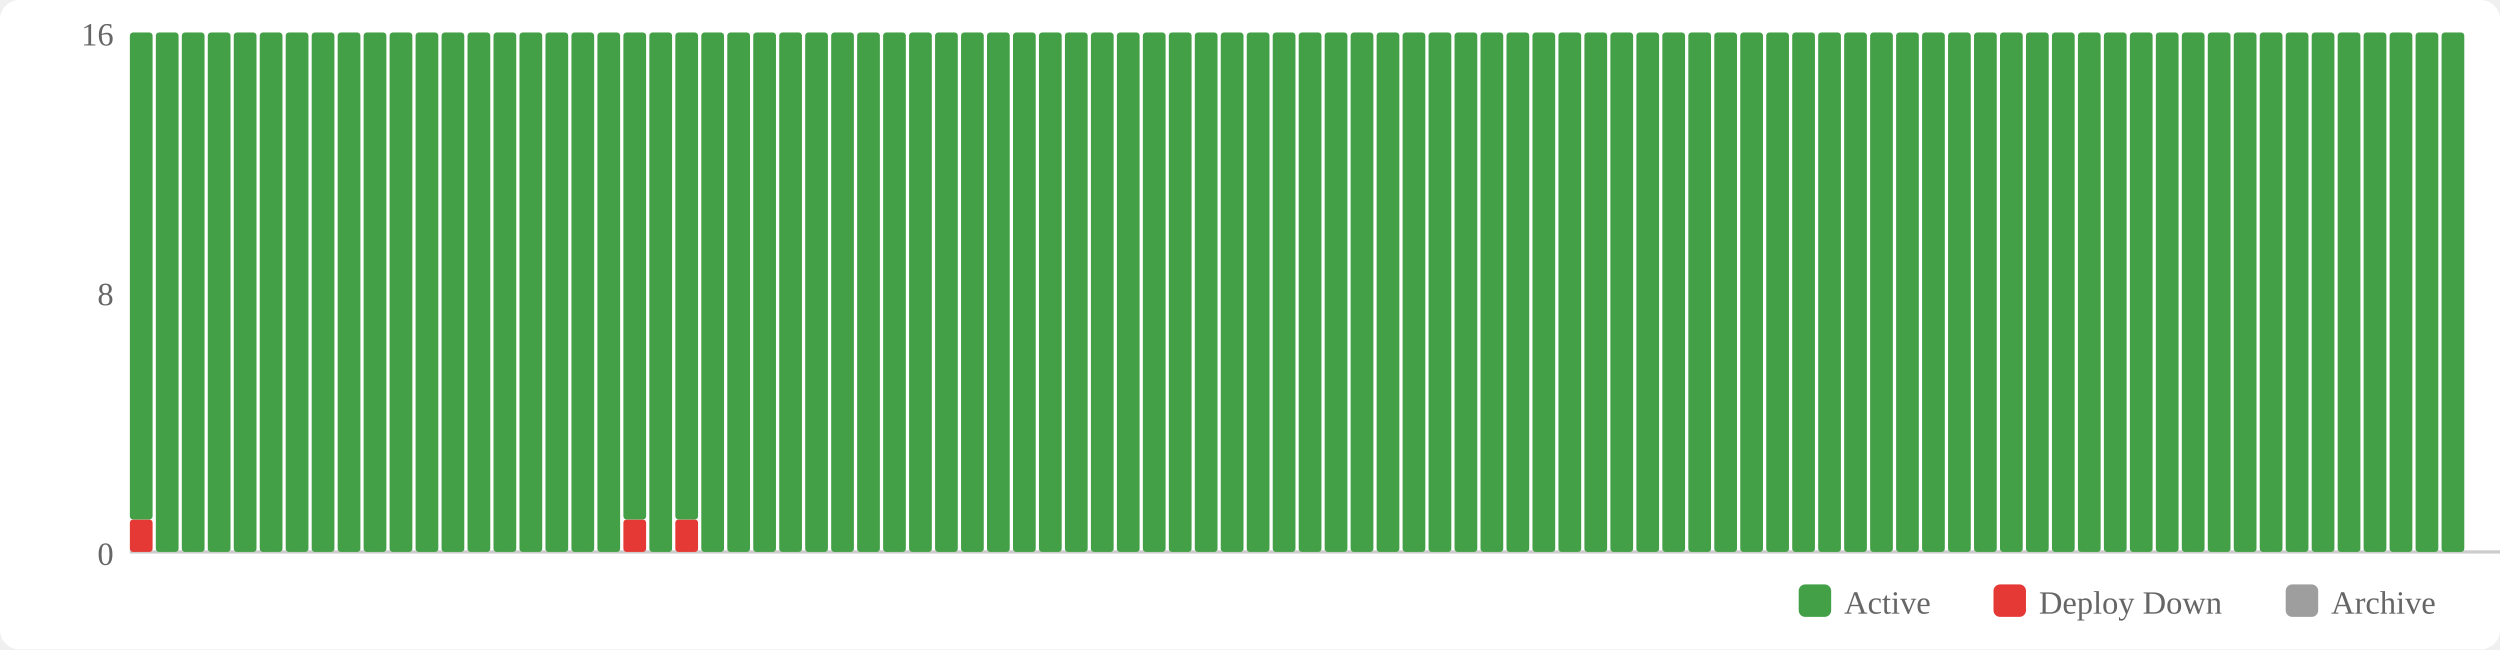
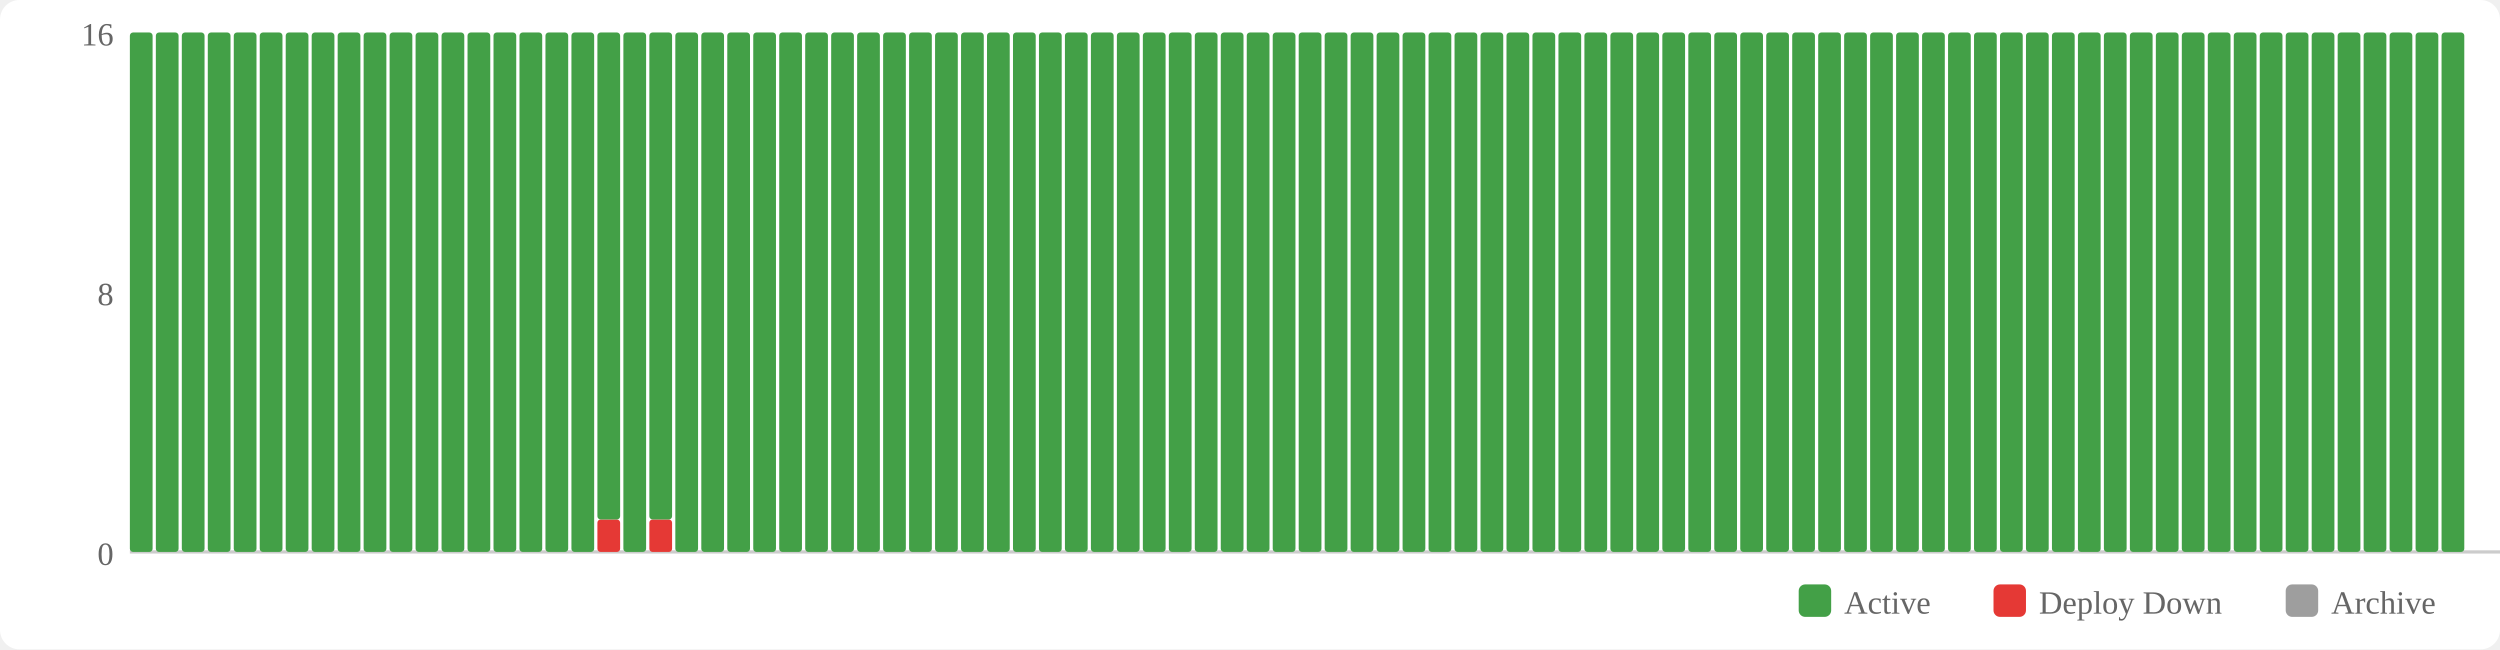
<svg xmlns="http://www.w3.org/2000/svg" width="770" height="200" viewBox="0 0 770 200">
  <rect width="770" height="200" fill="#fff" rx="6" />
  <rect x="554" y="180" width="10" height="10" fill="#43a047" rx="2" />
  <text x="568" y="189" font-size="10" fill="#666">Active</text>
  <rect x="614" y="180" width="10" height="10" fill="#e53935" rx="2" />
  <text x="628" y="189" font-size="10" fill="#666">Deploy Down</text>
  <rect x="704" y="180" width="10" height="10" fill="#9e9e9e" rx="2" />
  <text x="718" y="189" font-size="10" fill="#666">Archive</text>
  <text x="35" y="174" text-anchor="end" font-size="10" fill="#666">0</text>
  <text x="35" y="94" text-anchor="end" font-size="10" fill="#666">8</text>
  <text x="35" y="14" text-anchor="end" font-size="10" fill="#666">16</text>
  <line x1="40" y1="170" x2="770" y2="170" stroke="#ccc" stroke-width="1" />
-   <rect x="40" y="160" width="7" height="10" fill="#e53935" rx="1" />
-   <rect x="40" y="10" width="7" height="150" fill="#43a047" rx="1" />
+   <rect x="40" y="10" width="7" height="160" fill="#43a047" rx="1" />
  <rect x="48" y="10" width="7" height="160" fill="#43a047" rx="1" />
  <rect x="56" y="10" width="7" height="160" fill="#43a047" rx="1" />
  <rect x="64" y="10" width="7" height="160" fill="#43a047" rx="1" />
  <rect x="72" y="10" width="7" height="160" fill="#43a047" rx="1" />
  <rect x="80" y="10" width="7" height="160" fill="#43a047" rx="1" />
  <rect x="88" y="10" width="7" height="160" fill="#43a047" rx="1" />
  <rect x="96" y="10" width="7" height="160" fill="#43a047" rx="1" />
  <rect x="104" y="10" width="7" height="160" fill="#43a047" rx="1" />
  <rect x="112" y="10" width="7" height="160" fill="#43a047" rx="1" />
  <rect x="120" y="10" width="7" height="160" fill="#43a047" rx="1" />
  <rect x="128" y="10" width="7" height="160" fill="#43a047" rx="1" />
  <rect x="136" y="10" width="7" height="160" fill="#43a047" rx="1" />
  <rect x="144" y="10" width="7" height="160" fill="#43a047" rx="1" />
  <rect x="152" y="10" width="7" height="160" fill="#43a047" rx="1" />
  <rect x="160" y="10" width="7" height="160" fill="#43a047" rx="1" />
  <rect x="168" y="10" width="7" height="160" fill="#43a047" rx="1" />
  <rect x="176" y="10" width="7" height="160" fill="#43a047" rx="1" />
-   <rect x="184" y="10" width="7" height="160" fill="#43a047" rx="1" />
-   <rect x="192" y="160" width="7" height="10" fill="#e53935" rx="1" />
-   <rect x="192" y="10" width="7" height="150" fill="#43a047" rx="1" />
-   <rect x="200" y="10" width="7" height="160" fill="#43a047" rx="1" />
-   <rect x="208" y="160" width="7" height="10" fill="#e53935" rx="1" />
-   <rect x="208" y="10" width="7" height="150" fill="#43a047" rx="1" />
+   <rect x="184" y="160" width="7" height="10" fill="#e53935" rx="1" />
+   <rect x="184" y="10" width="7" height="150" fill="#43a047" rx="1" />
+   <rect x="192" y="10" width="7" height="160" fill="#43a047" rx="1" />
+   <rect x="200" y="160" width="7" height="10" fill="#e53935" rx="1" />
+   <rect x="200" y="10" width="7" height="150" fill="#43a047" rx="1" />
+   <rect x="208" y="10" width="7" height="160" fill="#43a047" rx="1" />
  <rect x="216" y="10" width="7" height="160" fill="#43a047" rx="1" />
  <rect x="224" y="10" width="7" height="160" fill="#43a047" rx="1" />
  <rect x="232" y="10" width="7" height="160" fill="#43a047" rx="1" />
  <rect x="240" y="10" width="7" height="160" fill="#43a047" rx="1" />
  <rect x="248" y="10" width="7" height="160" fill="#43a047" rx="1" />
  <rect x="256" y="10" width="7" height="160" fill="#43a047" rx="1" />
  <rect x="264" y="10" width="7" height="160" fill="#43a047" rx="1" />
  <rect x="272" y="10" width="7" height="160" fill="#43a047" rx="1" />
  <rect x="280" y="10" width="7" height="160" fill="#43a047" rx="1" />
  <rect x="288" y="10" width="7" height="160" fill="#43a047" rx="1" />
  <rect x="296" y="10" width="7" height="160" fill="#43a047" rx="1" />
  <rect x="304" y="10" width="7" height="160" fill="#43a047" rx="1" />
  <rect x="312" y="10" width="7" height="160" fill="#43a047" rx="1" />
  <rect x="320" y="10" width="7" height="160" fill="#43a047" rx="1" />
  <rect x="328" y="10" width="7" height="160" fill="#43a047" rx="1" />
  <rect x="336" y="10" width="7" height="160" fill="#43a047" rx="1" />
  <rect x="344" y="10" width="7" height="160" fill="#43a047" rx="1" />
  <rect x="352" y="10" width="7" height="160" fill="#43a047" rx="1" />
  <rect x="360" y="10" width="7" height="160" fill="#43a047" rx="1" />
  <rect x="368" y="10" width="7" height="160" fill="#43a047" rx="1" />
  <rect x="376" y="10" width="7" height="160" fill="#43a047" rx="1" />
  <rect x="384" y="10" width="7" height="160" fill="#43a047" rx="1" />
  <rect x="392" y="10" width="7" height="160" fill="#43a047" rx="1" />
  <rect x="400" y="10" width="7" height="160" fill="#43a047" rx="1" />
  <rect x="408" y="10" width="7" height="160" fill="#43a047" rx="1" />
  <rect x="416" y="10" width="7" height="160" fill="#43a047" rx="1" />
  <rect x="424" y="10" width="7" height="160" fill="#43a047" rx="1" />
  <rect x="432" y="10" width="7" height="160" fill="#43a047" rx="1" />
  <rect x="440" y="10" width="7" height="160" fill="#43a047" rx="1" />
  <rect x="448" y="10" width="7" height="160" fill="#43a047" rx="1" />
  <rect x="456" y="10" width="7" height="160" fill="#43a047" rx="1" />
  <rect x="464" y="10" width="7" height="160" fill="#43a047" rx="1" />
  <rect x="472" y="10" width="7" height="160" fill="#43a047" rx="1" />
  <rect x="480" y="10" width="7" height="160" fill="#43a047" rx="1" />
  <rect x="488" y="10" width="7" height="160" fill="#43a047" rx="1" />
  <rect x="496" y="10" width="7" height="160" fill="#43a047" rx="1" />
  <rect x="504" y="10" width="7" height="160" fill="#43a047" rx="1" />
  <rect x="512" y="10" width="7" height="160" fill="#43a047" rx="1" />
  <rect x="520" y="10" width="7" height="160" fill="#43a047" rx="1" />
  <rect x="528" y="10" width="7" height="160" fill="#43a047" rx="1" />
  <rect x="536" y="10" width="7" height="160" fill="#43a047" rx="1" />
  <rect x="544" y="10" width="7" height="160" fill="#43a047" rx="1" />
  <rect x="552" y="10" width="7" height="160" fill="#43a047" rx="1" />
  <rect x="560" y="10" width="7" height="160" fill="#43a047" rx="1" />
  <rect x="568" y="10" width="7" height="160" fill="#43a047" rx="1" />
  <rect x="576" y="10" width="7" height="160" fill="#43a047" rx="1" />
  <rect x="584" y="10" width="7" height="160" fill="#43a047" rx="1" />
  <rect x="592" y="10" width="7" height="160" fill="#43a047" rx="1" />
  <rect x="600" y="10" width="7" height="160" fill="#43a047" rx="1" />
  <rect x="608" y="10" width="7" height="160" fill="#43a047" rx="1" />
  <rect x="616" y="10" width="7" height="160" fill="#43a047" rx="1" />
  <rect x="624" y="10" width="7" height="160" fill="#43a047" rx="1" />
  <rect x="632" y="10" width="7" height="160" fill="#43a047" rx="1" />
  <rect x="640" y="10" width="7" height="160" fill="#43a047" rx="1" />
  <rect x="648" y="10" width="7" height="160" fill="#43a047" rx="1" />
  <rect x="656" y="10" width="7" height="160" fill="#43a047" rx="1" />
  <rect x="664" y="10" width="7" height="160" fill="#43a047" rx="1" />
  <rect x="672" y="10" width="7" height="160" fill="#43a047" rx="1" />
  <rect x="680" y="10" width="7" height="160" fill="#43a047" rx="1" />
  <rect x="688" y="10" width="7" height="160" fill="#43a047" rx="1" />
  <rect x="696" y="10" width="7" height="160" fill="#43a047" rx="1" />
  <rect x="704" y="10" width="7" height="160" fill="#43a047" rx="1" />
  <rect x="712" y="10" width="7" height="160" fill="#43a047" rx="1" />
  <rect x="720" y="10" width="7" height="160" fill="#43a047" rx="1" />
  <rect x="728" y="10" width="7" height="160" fill="#43a047" rx="1" />
  <rect x="736" y="10" width="7" height="160" fill="#43a047" rx="1" />
  <rect x="744" y="10" width="7" height="160" fill="#43a047" rx="1" />
  <rect x="752" y="10" width="7" height="160" fill="#43a047" rx="1" />
</svg>
